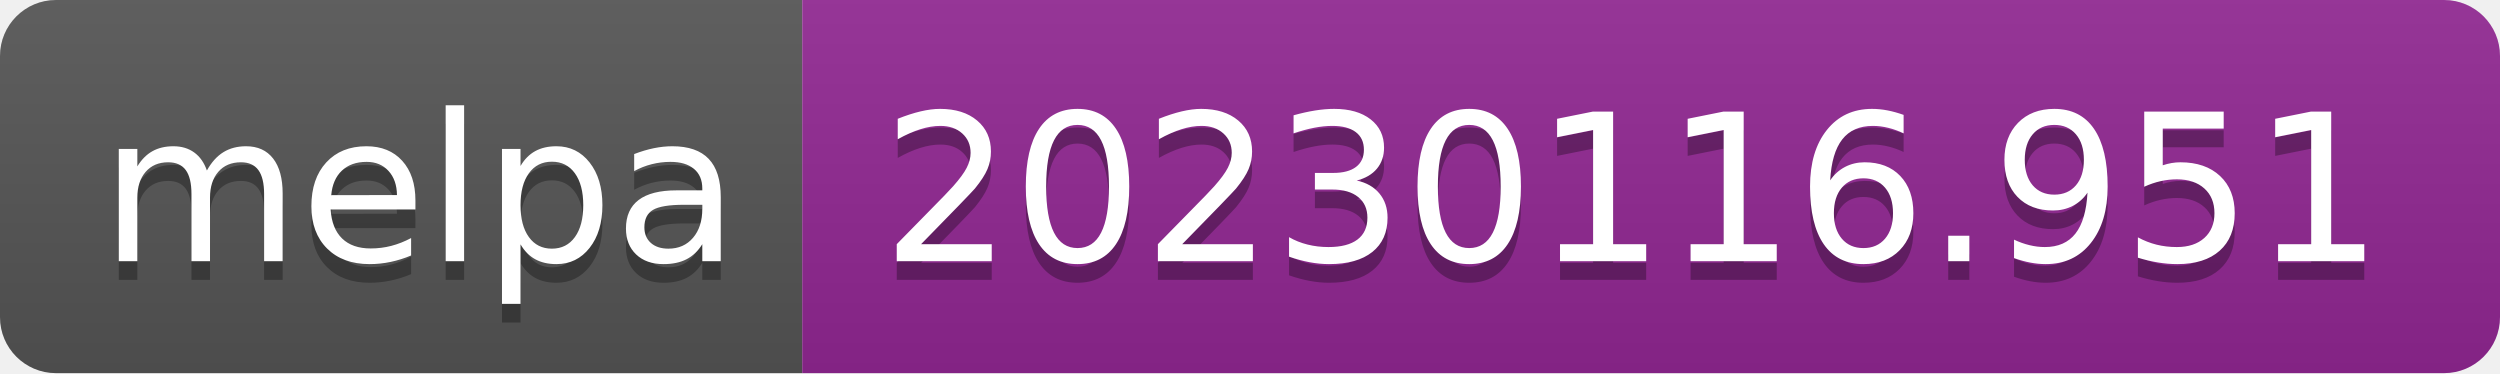
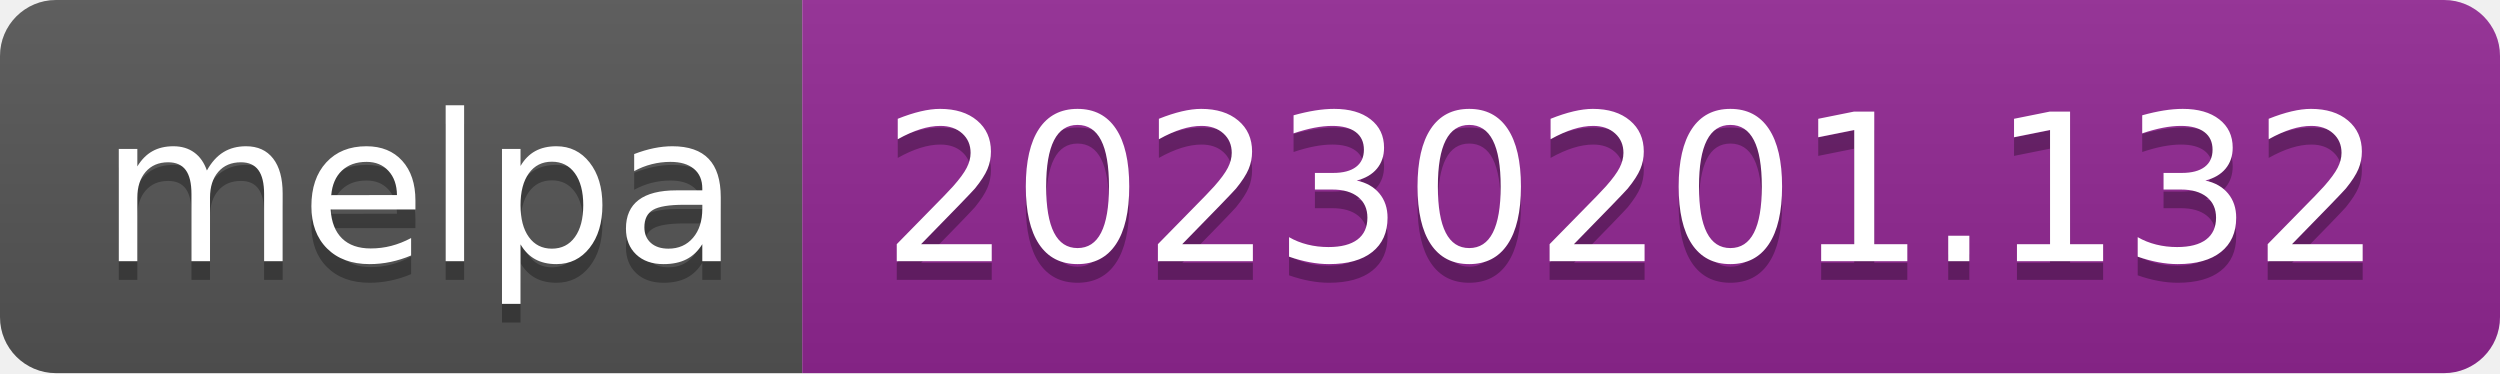
- <svg xmlns="http://www.w3.org/2000/svg" width="134" height="20" role="img" aria-label="melpa: 20230116.951">
+ <svg xmlns="http://www.w3.org/2000/svg" width="134" height="20" role="img" aria-label="melpa: 20230201.132">
  <linearGradient id="s" x2="0" y2="100%">
    <stop offset="0" stop-color="#bbb" stop-opacity=".1" />
    <stop offset="1" stop-opacity=".1" />
  </linearGradient>
  <clipPath id="r">
    <rect width="134" height="20" rx="3" fill="#fff" />
  </clipPath>
  <g clip-path="url(#r)">
    <rect width="43" height="20" fill="#555" />
    <rect x="43" width="91" height="20" fill="#922793" />
    <rect width="134" height="20" fill="url(#s)" />
  </g>
  <g fill="#fff" text-anchor="middle" font-family="Verdana,Geneva,DejaVu Sans,sans-serif" text-rendering="geometricPrecision" font-size="110">
    <text aria-hidden="true" x="225" y="150" fill="#010101" fill-opacity=".3" transform="scale(.1)" textLength="330">melpa</text>
    <text x="225" y="140" transform="scale(.1)" fill="#fff" textLength="330">melpa</text>
-     <text aria-hidden="true" x="875" y="150" fill="#010101" fill-opacity=".3" transform="scale(.1)" textLength="810">20230116.951</text>
-     <text x="875" y="140" transform="scale(.1)" fill="#fff" textLength="810">20230116.951</text>
+     <text aria-hidden="true" x="875" y="150" fill="#010101" fill-opacity=".3" transform="scale(.1)" textLength="810">20230201.132</text>
+     <text x="875" y="140" transform="scale(.1)" fill="#fff" textLength="810">20230201.132</text>
  </g>
</svg>
